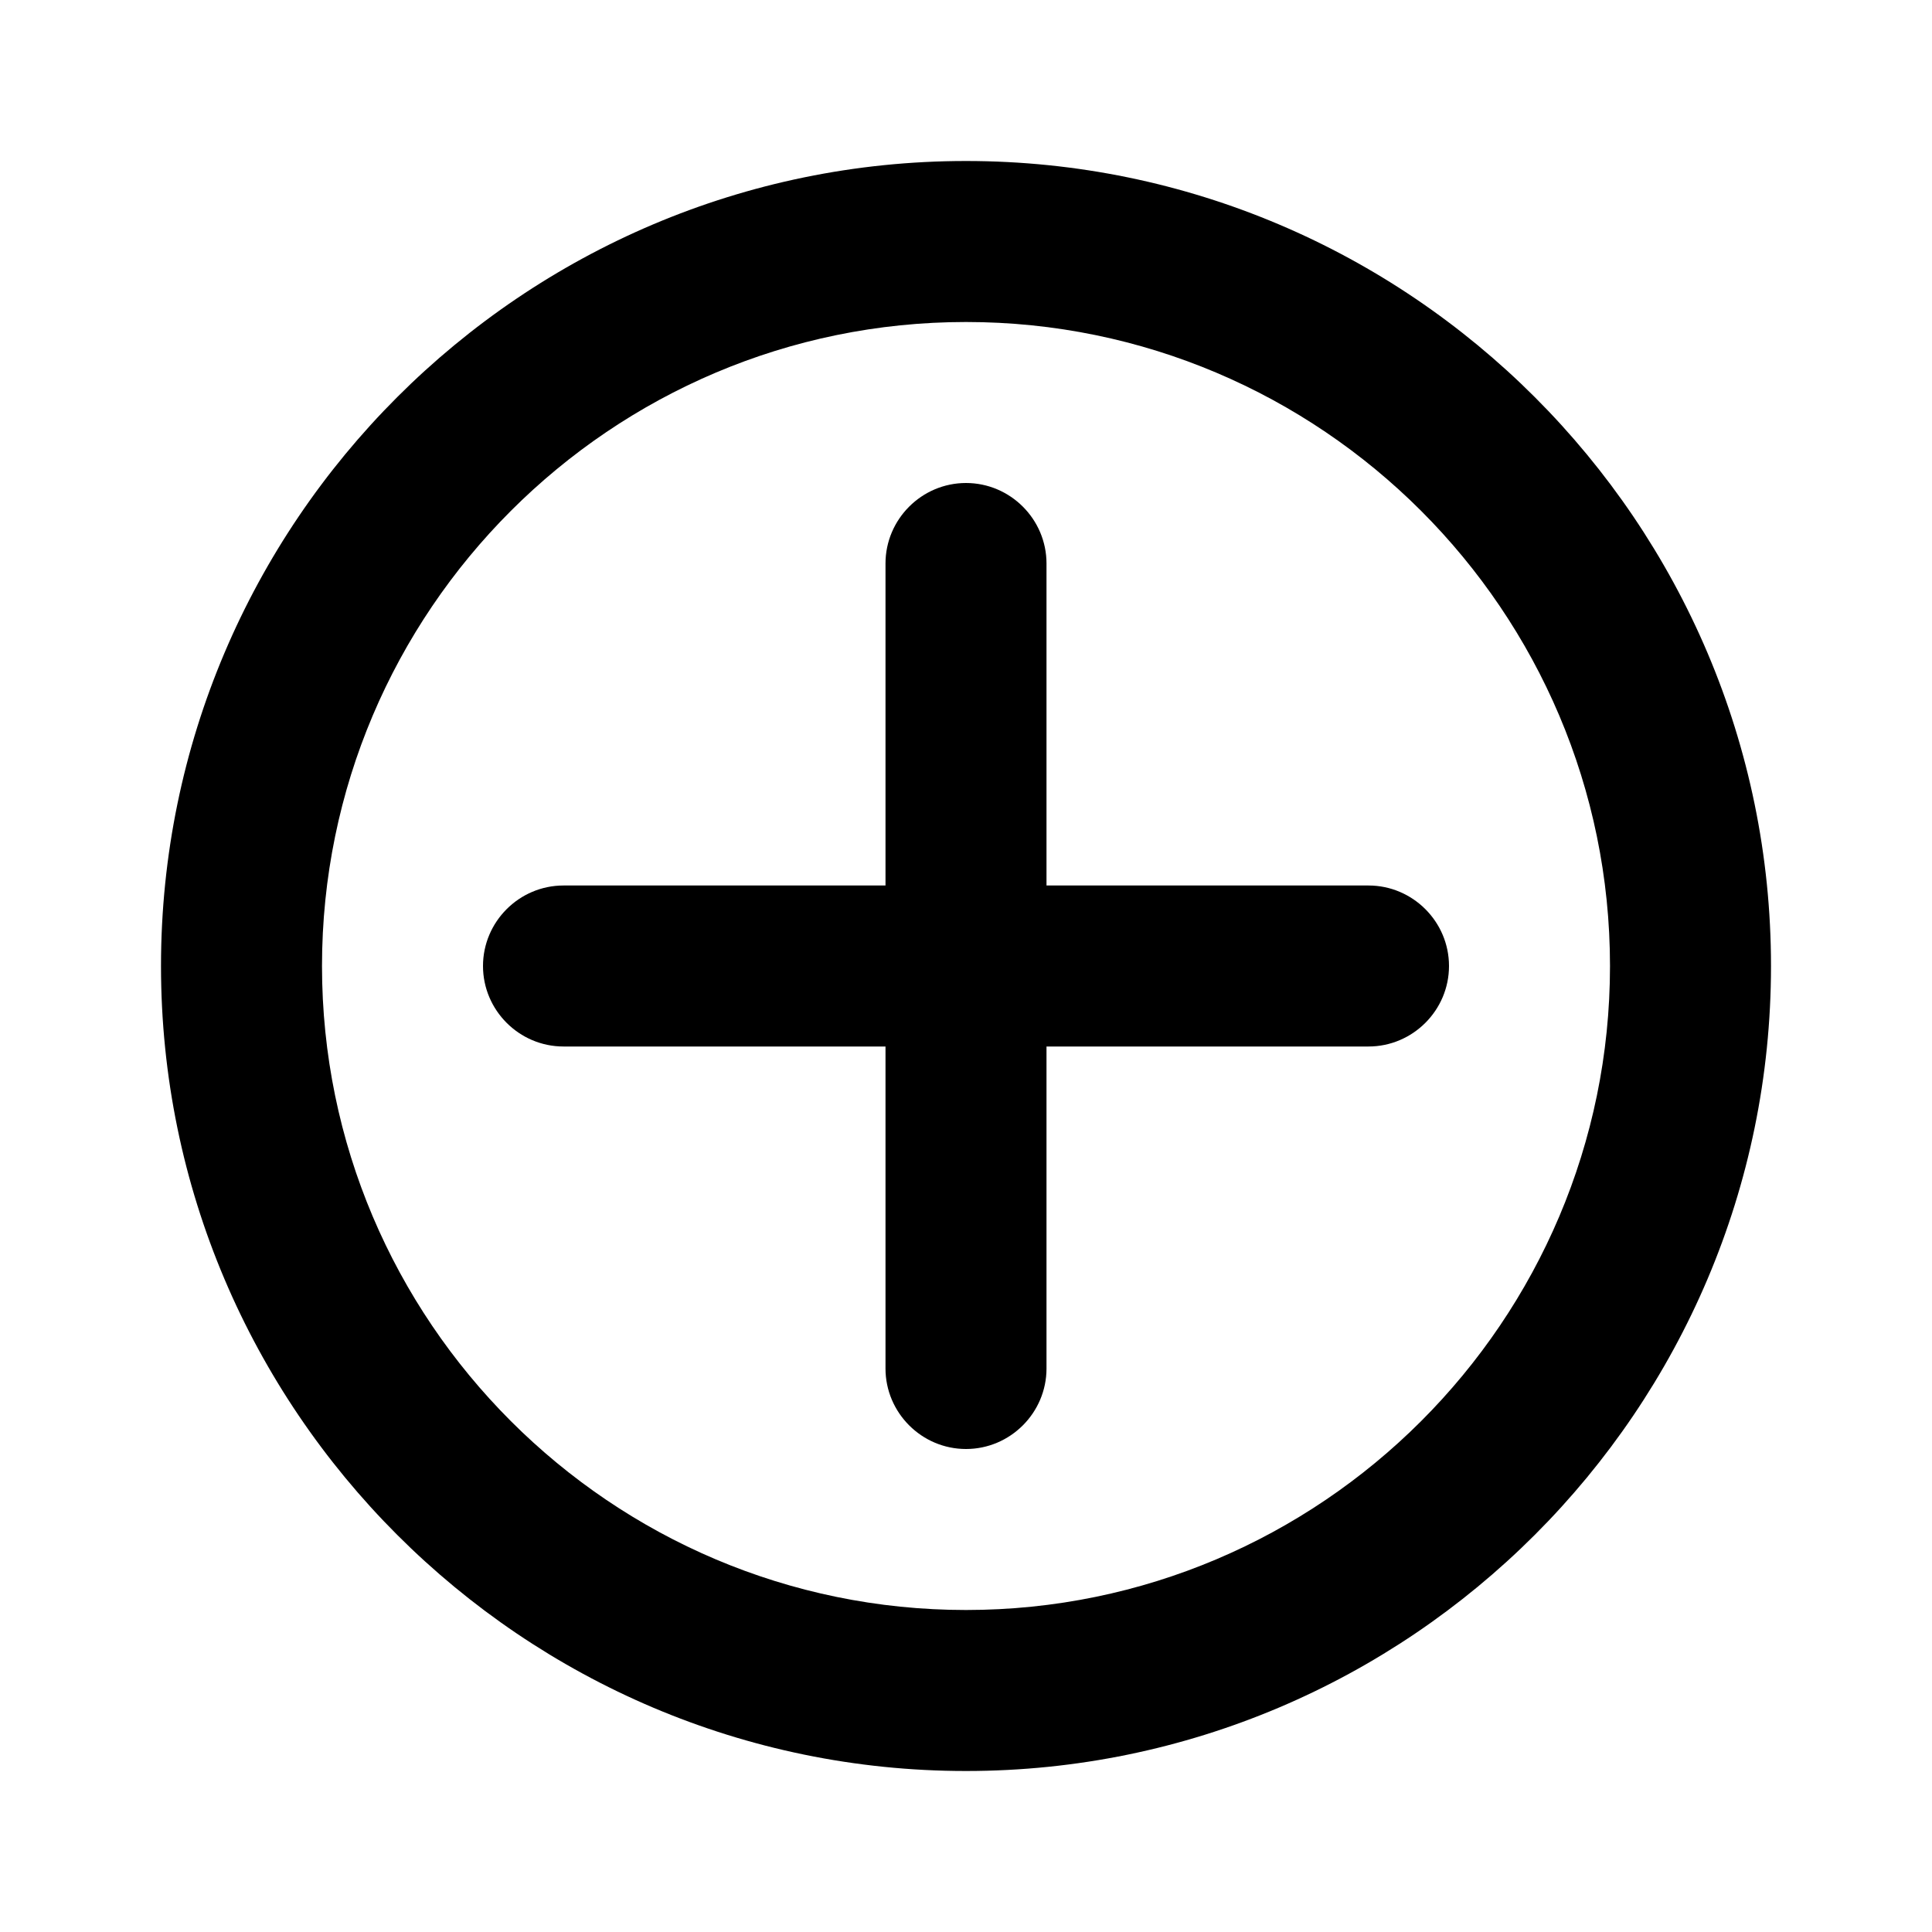
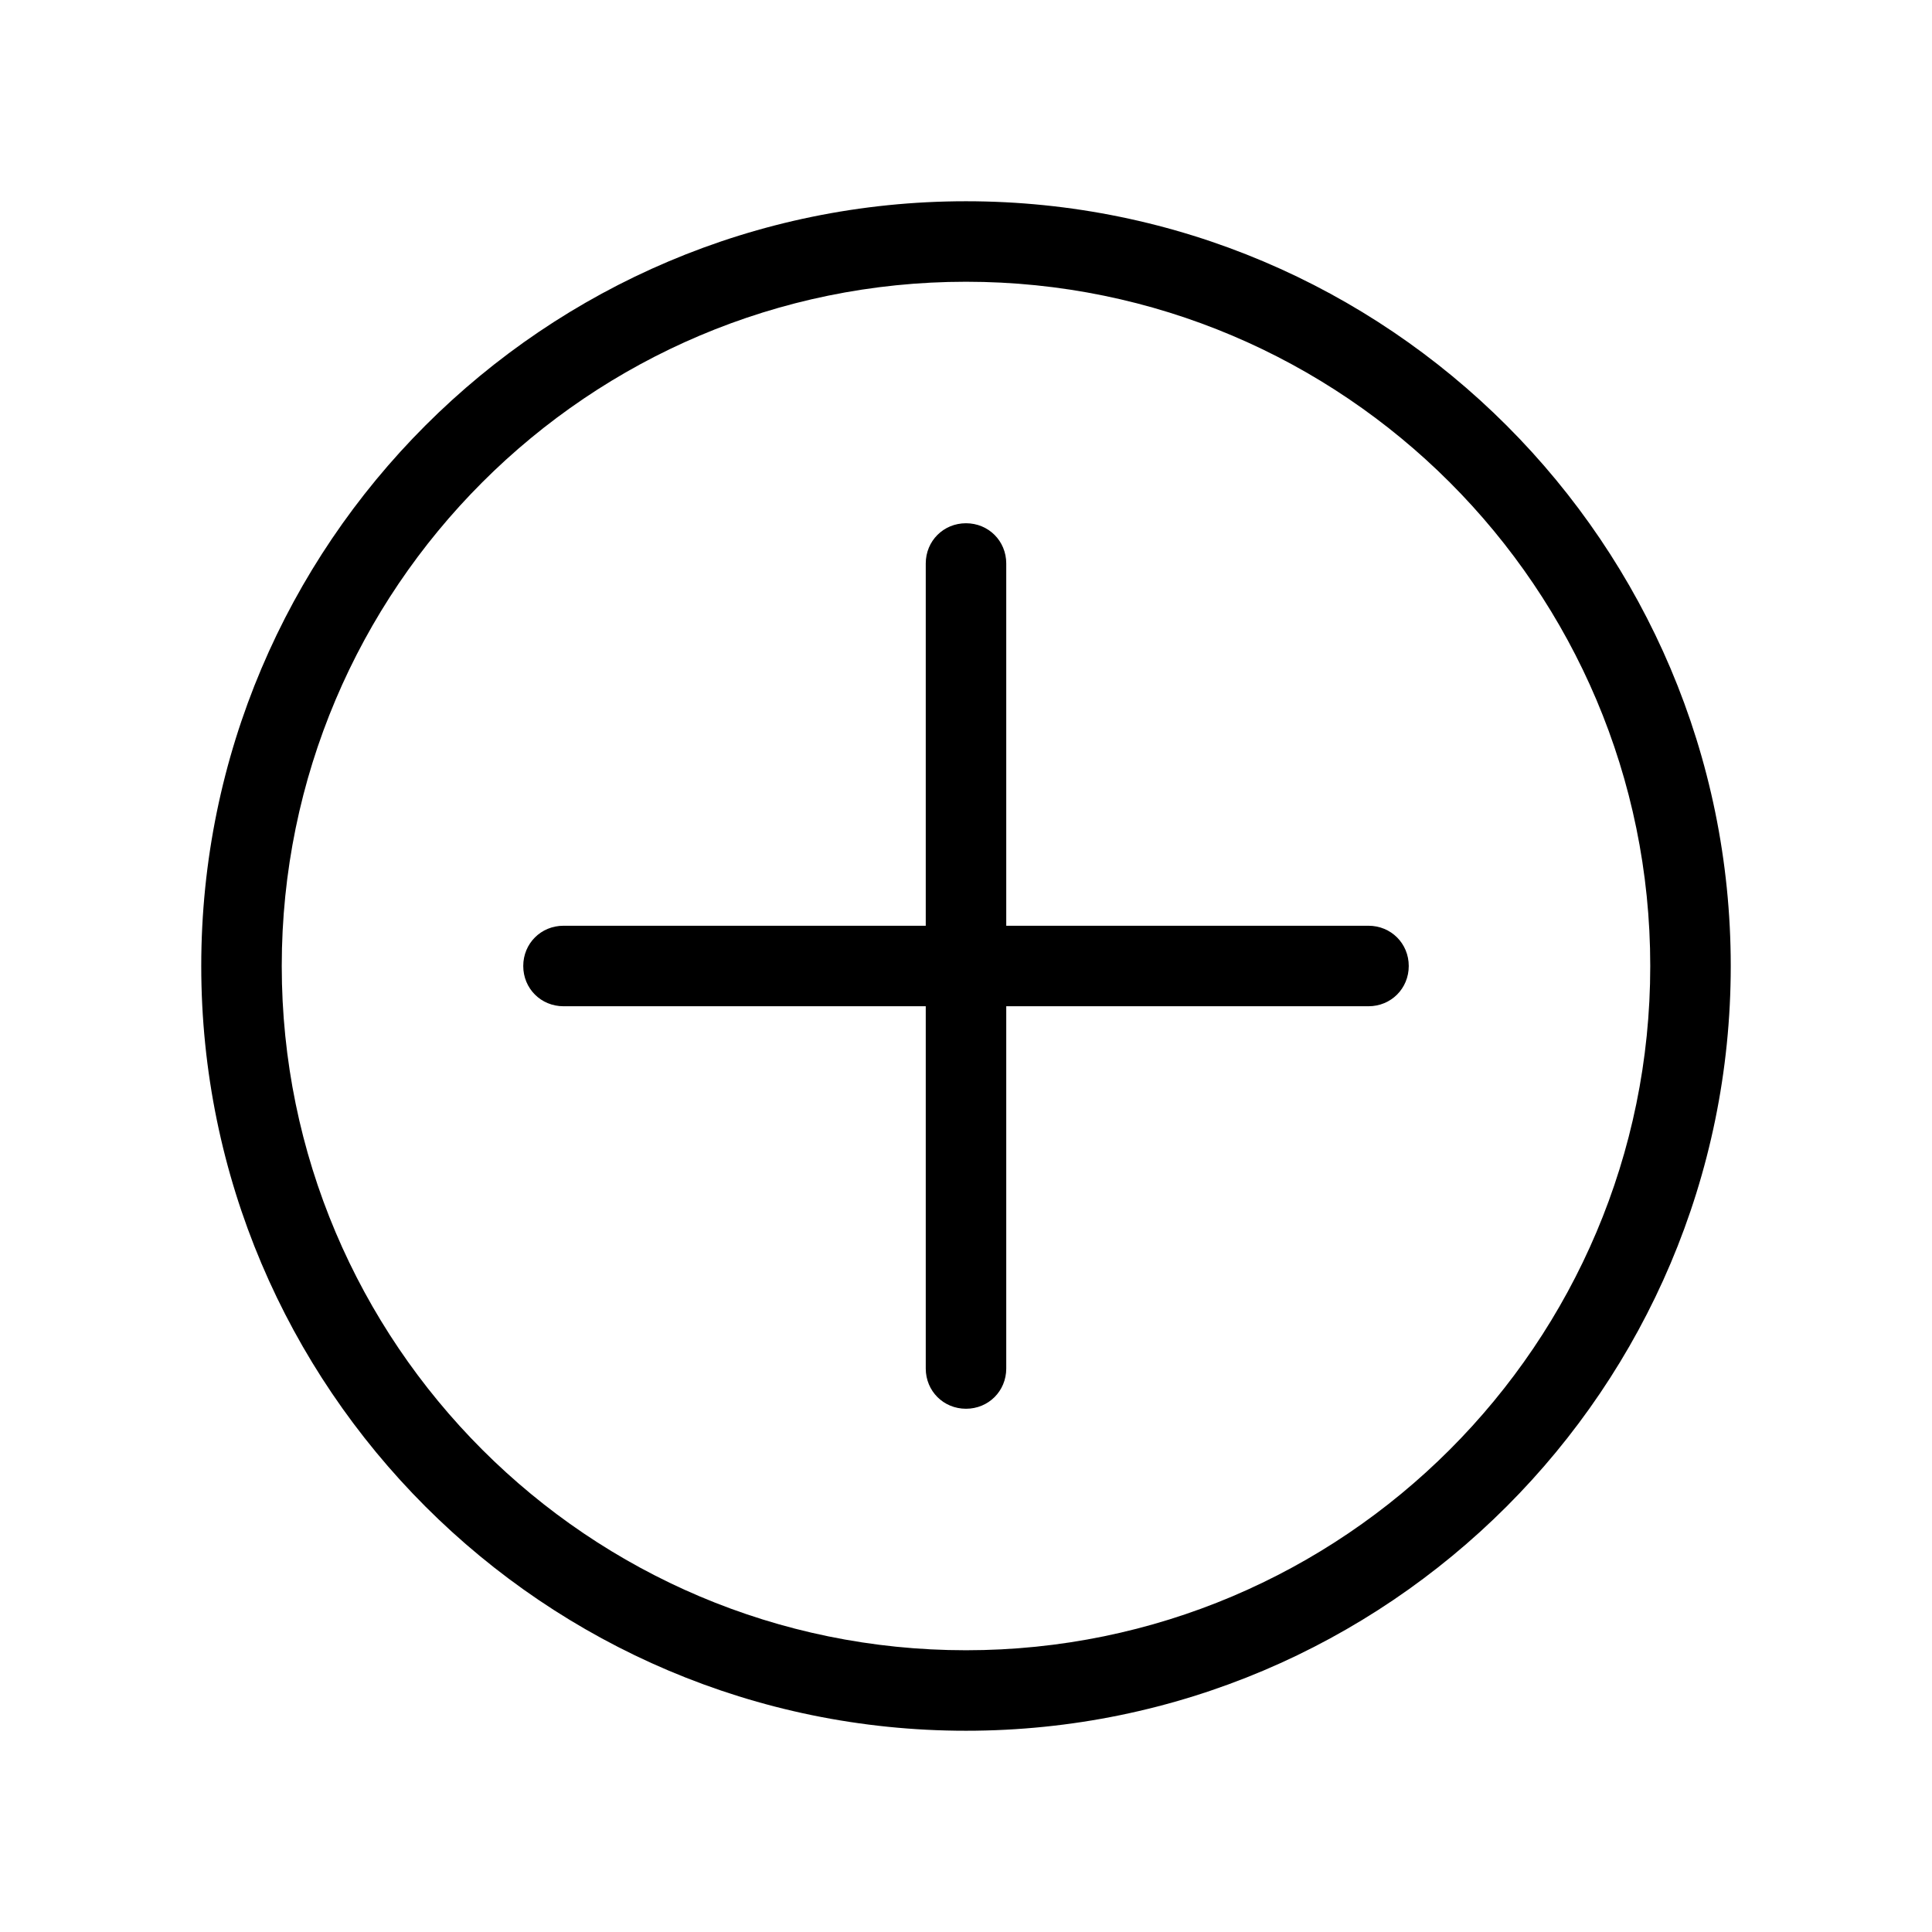
<svg xmlns="http://www.w3.org/2000/svg" id="art" version="1.1" viewBox="0 0 24 24">
-   <path d="M12,2C6.49,2,2,6.49,2,12s4.49,10,10,10,10-4.49,10-10S17.51,2,12,2ZM12,20c-4.41,0-8-3.59-8-8S7.59,4,12,4s8,3.59,8,8-3.59,8-8,8Z" />
-   <path d="M17,11h-4v-4c0-.55-.45-1-1-1s-1,.45-1,1v4h-4c-.55,0-1,.45-1,1s.45,1,1,1h4v4c0,.55.45,1,1,1s1-.45,1-1v-4h4c.55,0,1-.45,1-1s-.45-1-1-1Z" />
+   <path d="M12,2.5C6.76,2.5,2.5,6.76,2.5,12s4.26,9.5,9.5,9.5,9.5-4.26,9.5-9.5S17.24,2.5,12,2.5ZM12,20.5c-4.69,0-8.5-3.81-8.5-8.5S7.31,3.5,12,3.5s8.5,3.81,8.5,8.5-3.81,8.5-8.5,8.5Z" />
+   <path d="M17,11.5h-4.5v-4.5c0-.28-.22-.5-.5-.5s-.5.22-.5.5v4.5h-4.5c-.28,0-.5.22-.5.5s.22.5.5.5h4.5v4.5c0,.28.22.5.5.5s.5-.22.5-.5v-4.5h4.5c.28,0,.5-.22.5-.5s-.22-.5-.5-.5Z" />
</svg>
